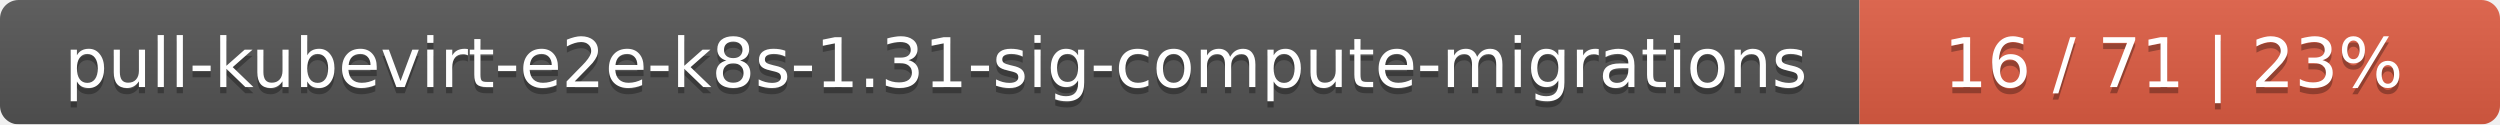
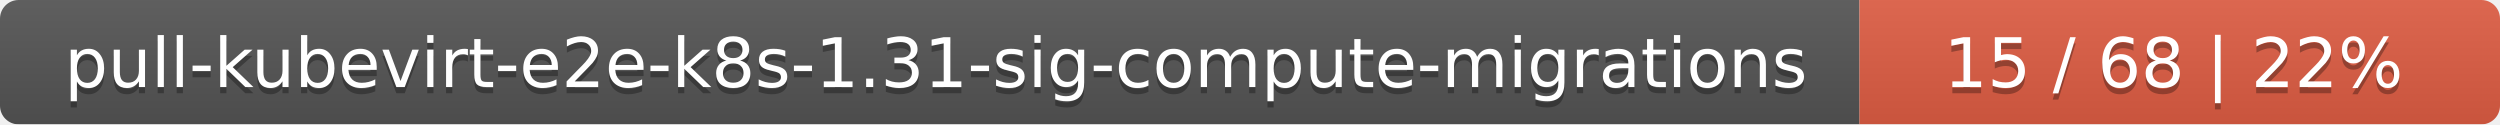
<svg xmlns="http://www.w3.org/2000/svg" width="402" height="20">
  <linearGradient id="smooth" x2="0" y2="100%">
    <stop offset="0" stop-color="#bbb" stop-opacity=".1" />
    <stop offset="1" stop-opacity=".1" />
  </linearGradient>
  <mask id="round">
    <rect width="402" height="20" rx="3" fill="#fff" />
  </mask>
  <g mask="url(#round)">
    <rect width="299" height="20" fill="#555" />
    <rect x="299" width="103" height="20" fill="#e05d44" />
    <rect width="402" height="20" fill="url(#smooth)" />
  </g>
  <g fill="#fff" text-anchor="middle" font-family="DejaVu Sans,Verdana,Geneva,sans-serif" font-size="11">
    <text x="150.5" y="15" fill="#010101" fill-opacity=".3">pull-kubevirt-e2e-k8s-1.31-sig-compute-migrations</text>
    <text x="150.5" y="14">pull-kubevirt-e2e-k8s-1.31-sig-compute-migrations</text>
-     <text x="349.5" y="15" fill="#010101" fill-opacity=".3">16 / 71    |    23%</text>
-     <text x="349.5" y="14">16 / 71    |    23%</text>
+     <text x="349.5" y="15" fill="#010101" fill-opacity=".3">15 / 68    |    22%</text>
+     <text x="349.5" y="14">15 / 68    |    22%</text>
  </g>
</svg>
